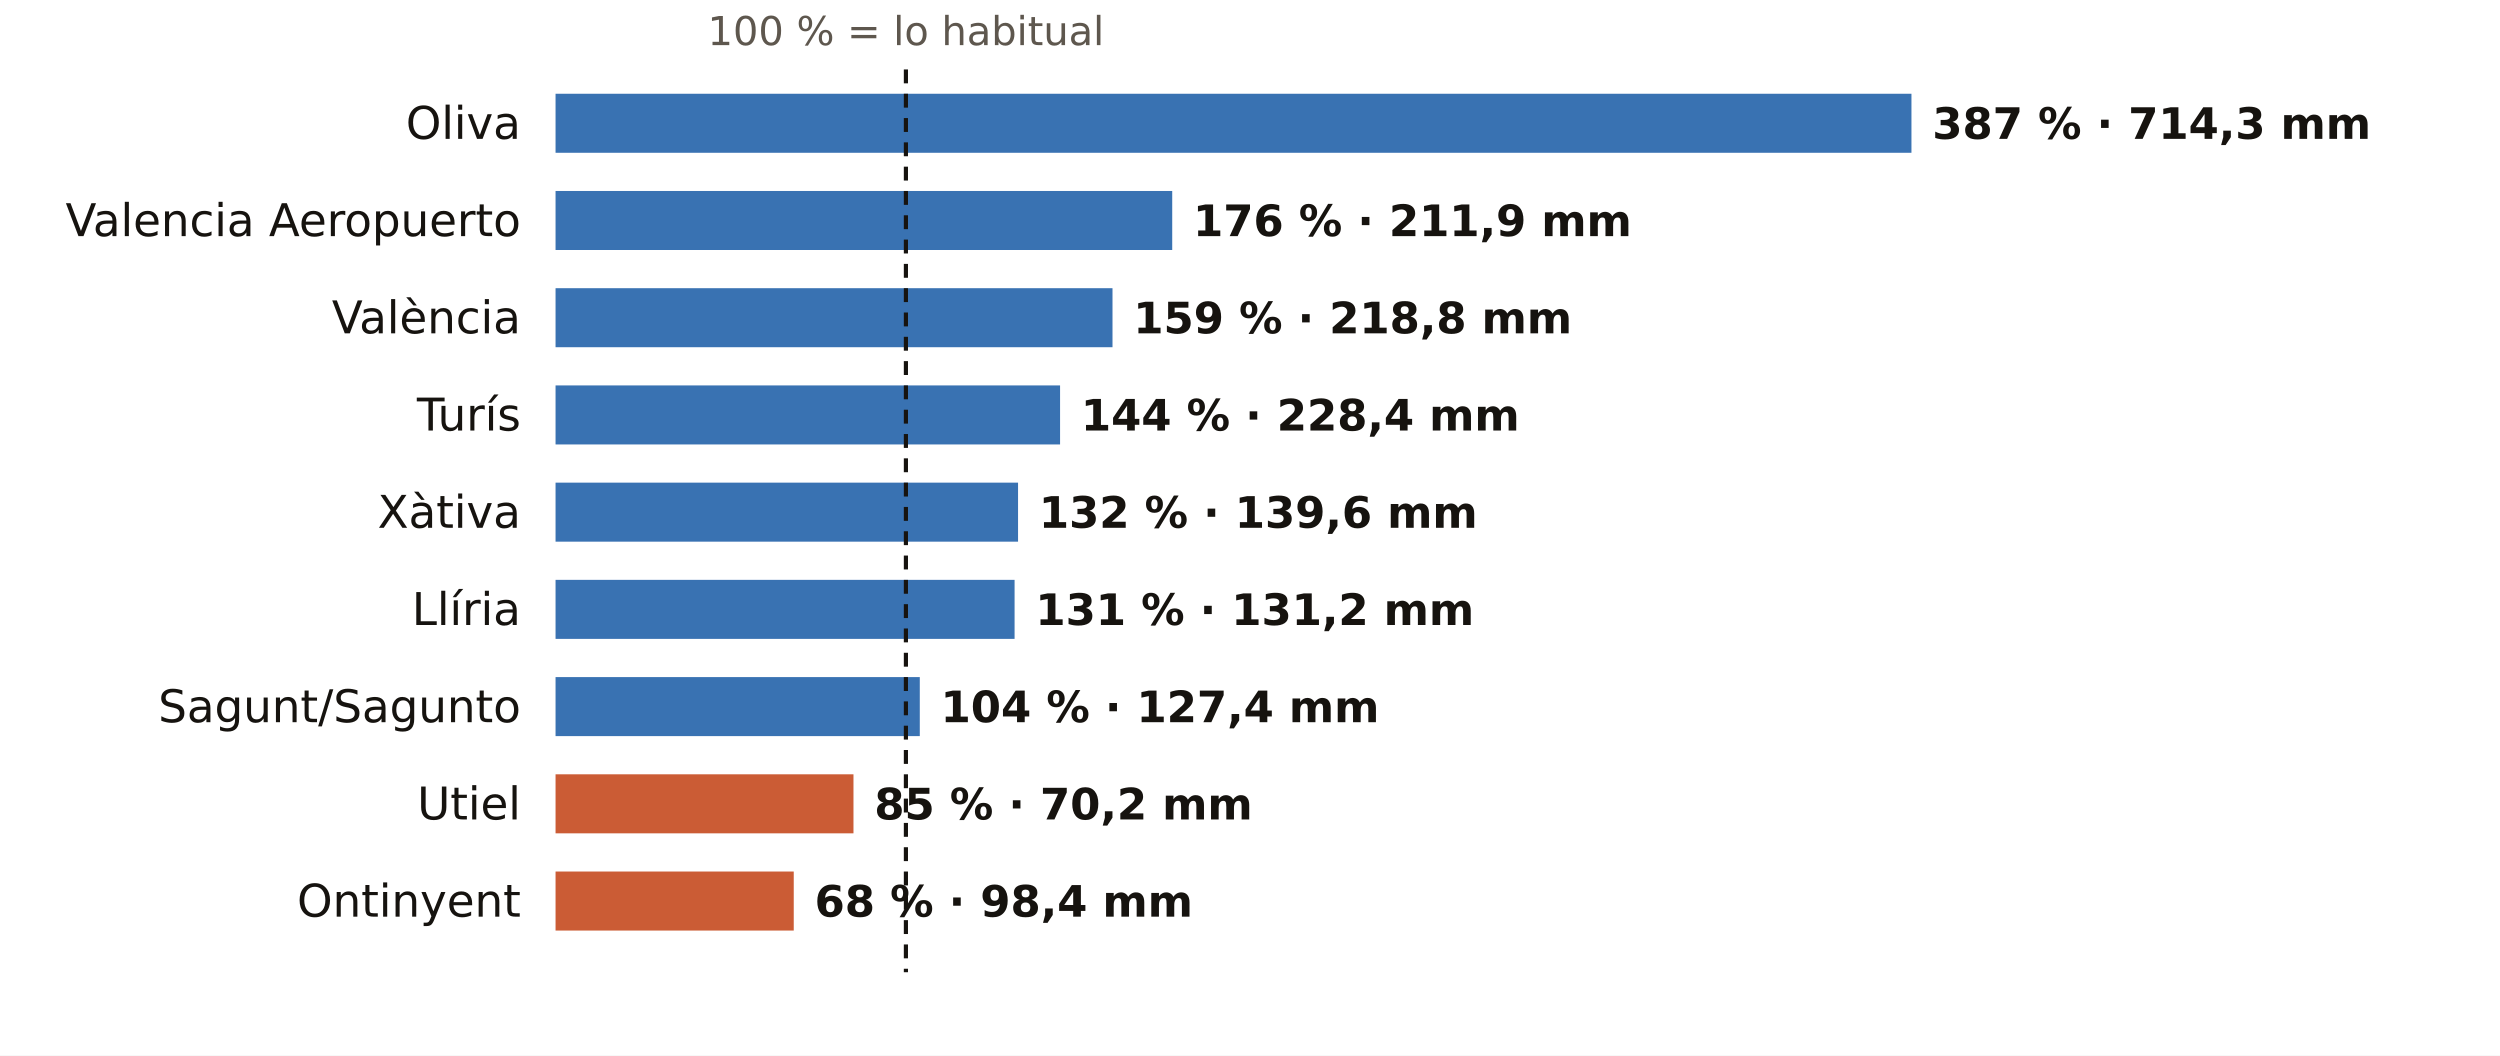
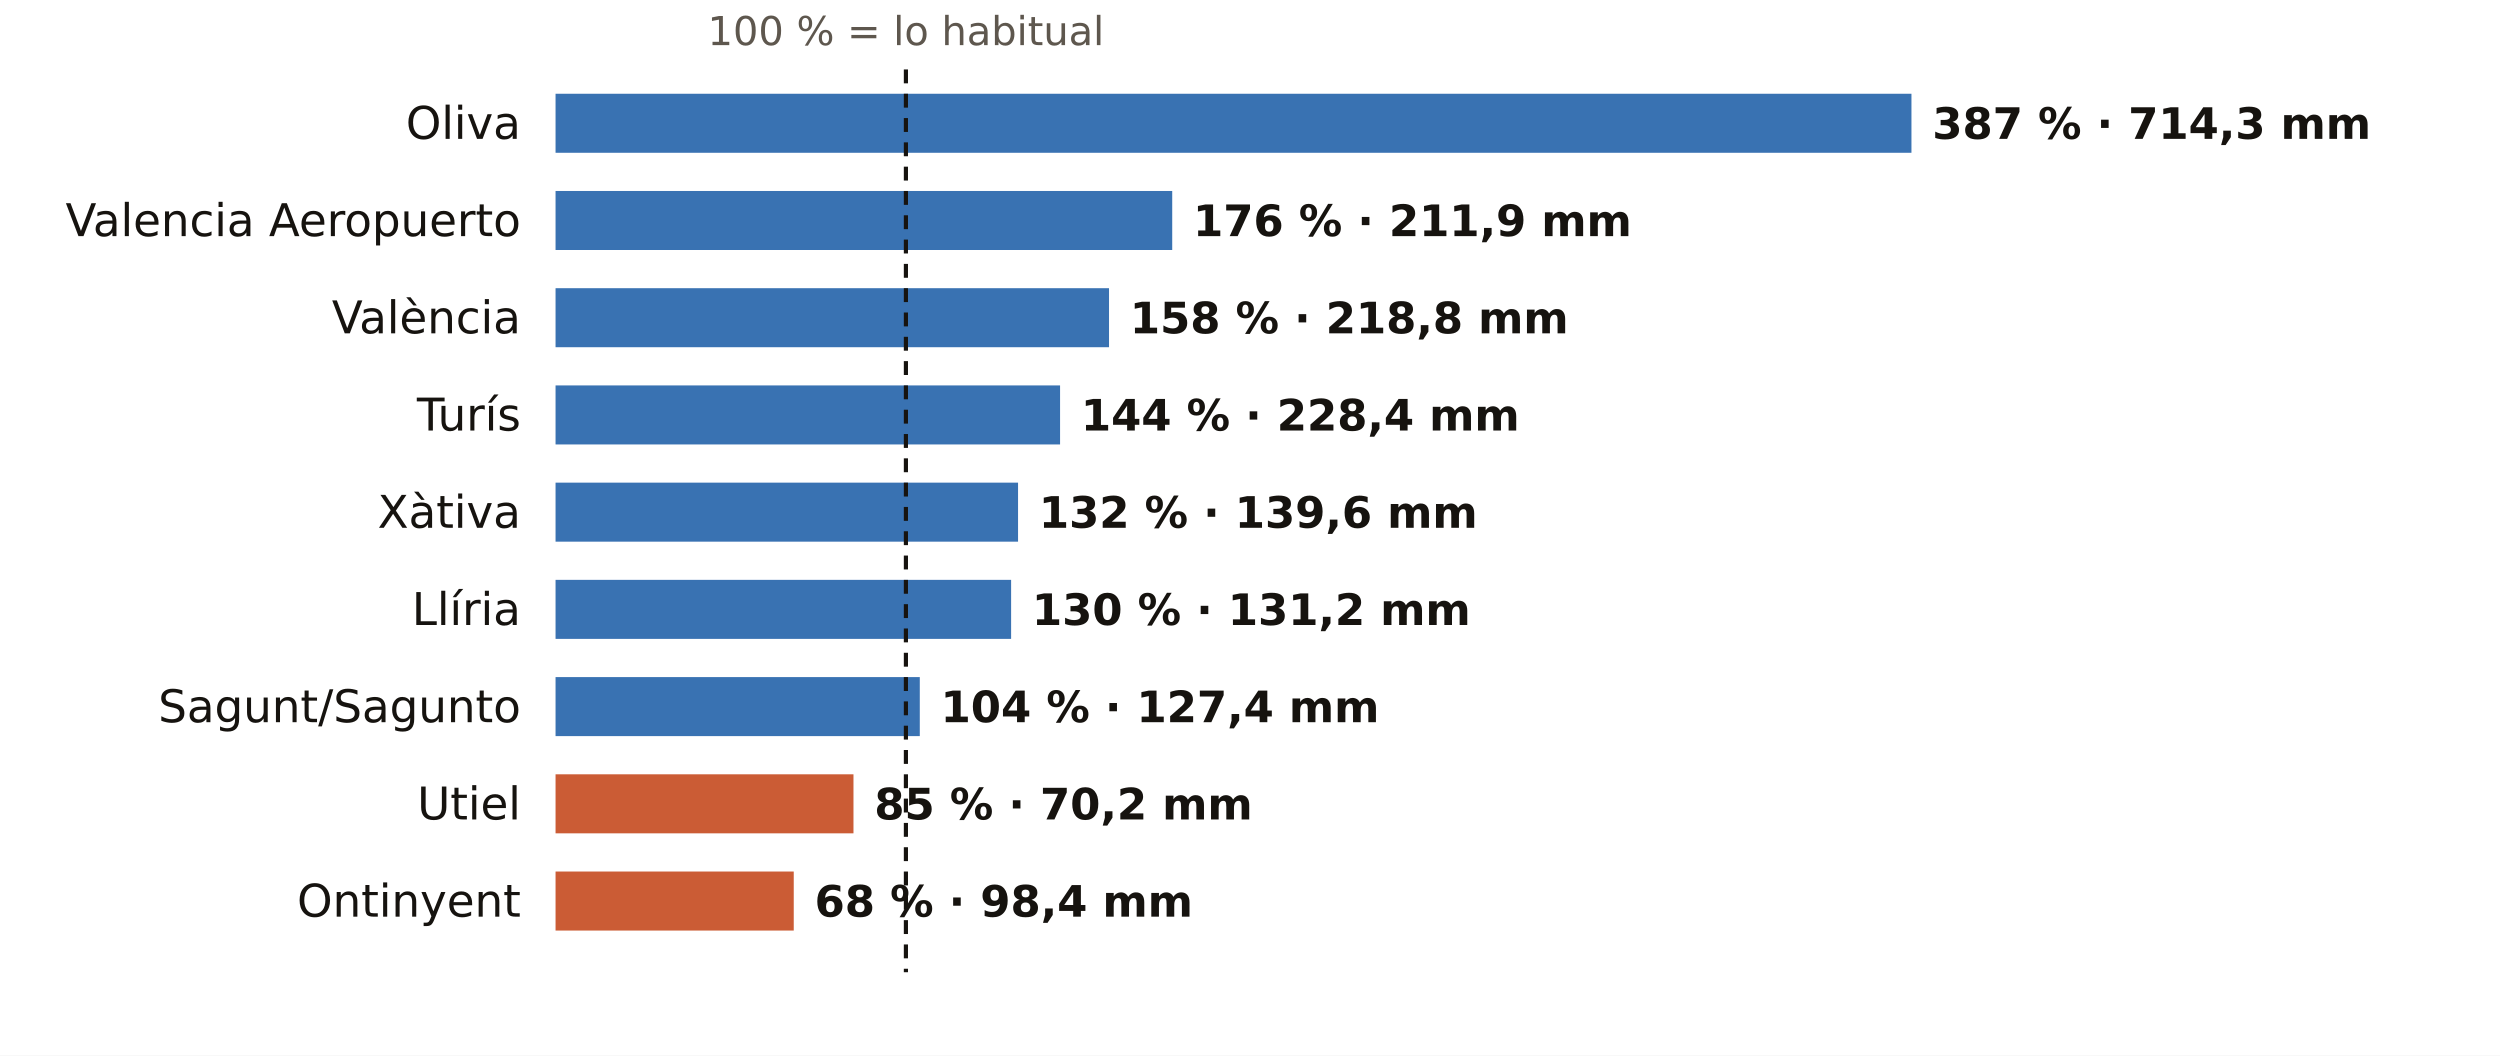
<svg xmlns="http://www.w3.org/2000/svg" viewBox="0 0 720 304" width="720" height="304" role="img" aria-label="El otoño en los pluviómetros de AEMET de Valencia: % de lo habitual">
  <rect width="720" height="304" fill="#FFFFFF" />
  <text x="260.9" y="13.0" font-size="11.5" fill="#5E574E" text-anchor="middle" font-weight="400" font-family="Public Sans, DejaVu Sans, Arial, sans-serif">100 % = lo habitual</text>
  <text x="150.0" y="40.0" font-size="13" fill="#16130F" text-anchor="end" font-weight="500" font-family="Public Sans, DejaVu Sans, Arial, sans-serif">Oliva</text>
  <rect x="160" y="27" width="390.5" height="17" fill="#1F5FA8" opacity="0.88" />
  <text x="556.5" y="40.0" font-size="12.5" fill="#16130F" text-anchor="start" font-weight="600" font-family="Public Sans, DejaVu Sans, Arial, sans-serif">387 % · 714,3 mm</text>
  <text x="150.0" y="68.0" font-size="13" fill="#16130F" text-anchor="end" font-weight="500" font-family="Public Sans, DejaVu Sans, Arial, sans-serif">Valencia Aeropuerto</text>
  <rect x="160" y="55" width="177.6" height="17" fill="#1F5FA8" opacity="0.88" />
  <text x="343.6" y="68.0" font-size="12.5" fill="#16130F" text-anchor="start" font-weight="600" font-family="Public Sans, DejaVu Sans, Arial, sans-serif">176 % · 211,9 mm</text>
  <text x="150.0" y="96.0" font-size="13" fill="#16130F" text-anchor="end" font-weight="500" font-family="Public Sans, DejaVu Sans, Arial, sans-serif">València</text>
-   <rect x="160" y="83" width="160.4" height="17" fill="#1F5FA8" opacity="0.88" />
-   <text x="326.4" y="96.0" font-size="12.5" fill="#16130F" text-anchor="start" font-weight="600" font-family="Public Sans, DejaVu Sans, Arial, sans-serif">159 % · 218,8 mm</text>
+   <rect x="160" y="83" width="159.4" height="17" fill="#1F5FA8" opacity="0.88" />
+   <text x="325.4" y="96.0" font-size="12.5" fill="#16130F" text-anchor="start" font-weight="600" font-family="Public Sans, DejaVu Sans, Arial, sans-serif">158 % · 218,8 mm</text>
  <text x="150.0" y="124.0" font-size="13" fill="#16130F" text-anchor="end" font-weight="500" font-family="Public Sans, DejaVu Sans, Arial, sans-serif">Turís</text>
  <rect x="160" y="111" width="145.3" height="17" fill="#1F5FA8" opacity="0.88" />
  <text x="311.3" y="124.0" font-size="12.5" fill="#16130F" text-anchor="start" font-weight="600" font-family="Public Sans, DejaVu Sans, Arial, sans-serif">144 % · 228,4 mm</text>
  <text x="150.0" y="152.0" font-size="13" fill="#16130F" text-anchor="end" font-weight="500" font-family="Public Sans, DejaVu Sans, Arial, sans-serif">Xàtiva</text>
  <rect x="160" y="139" width="133.2" height="17" fill="#1F5FA8" opacity="0.88" />
  <text x="299.2" y="152.0" font-size="12.5" fill="#16130F" text-anchor="start" font-weight="600" font-family="Public Sans, DejaVu Sans, Arial, sans-serif">132 % · 139,6 mm</text>
  <text x="150.0" y="180.0" font-size="13" fill="#16130F" text-anchor="end" font-weight="500" font-family="Public Sans, DejaVu Sans, Arial, sans-serif">Llíria</text>
-   <rect x="160" y="167" width="132.2" height="17" fill="#1F5FA8" opacity="0.88" />
-   <text x="298.2" y="180.0" font-size="12.5" fill="#16130F" text-anchor="start" font-weight="600" font-family="Public Sans, DejaVu Sans, Arial, sans-serif">131 % · 131,2 mm</text>
+   <rect x="160" y="167" width="131.2" height="17" fill="#1F5FA8" opacity="0.88" />
+   <text x="297.2" y="180.0" font-size="12.5" fill="#16130F" text-anchor="start" font-weight="600" font-family="Public Sans, DejaVu Sans, Arial, sans-serif">130 % · 131,2 mm</text>
  <text x="150.0" y="208.0" font-size="13" fill="#16130F" text-anchor="end" font-weight="500" font-family="Public Sans, DejaVu Sans, Arial, sans-serif">Sagunt/Sagunto</text>
  <rect x="160" y="195" width="104.9" height="17" fill="#1F5FA8" opacity="0.88" />
  <text x="270.9" y="208.0" font-size="12.5" fill="#16130F" text-anchor="start" font-weight="600" font-family="Public Sans, DejaVu Sans, Arial, sans-serif">104 % · 127,4 mm</text>
  <text x="150.0" y="236.0" font-size="13" fill="#16130F" text-anchor="end" font-weight="500" font-family="Public Sans, DejaVu Sans, Arial, sans-serif">Utiel</text>
  <rect x="160" y="223" width="85.8" height="17" fill="#C4461A" opacity="0.88" />
  <text x="251.8" y="236.0" font-size="12.5" fill="#16130F" text-anchor="start" font-weight="600" font-family="Public Sans, DejaVu Sans, Arial, sans-serif">85 % · 70,2 mm</text>
  <text x="150.0" y="264.0" font-size="13" fill="#16130F" text-anchor="end" font-weight="500" font-family="Public Sans, DejaVu Sans, Arial, sans-serif">Ontinyent</text>
  <rect x="160" y="251" width="68.6" height="17" fill="#C4461A" opacity="0.88" />
  <text x="234.6" y="264.0" font-size="12.5" fill="#16130F" text-anchor="start" font-weight="600" font-family="Public Sans, DejaVu Sans, Arial, sans-serif">68 % · 98,4 mm</text>
  <line x1="260.9" x2="260.9" y1="20" y2="280" stroke="#16130F" stroke-width="1.2" stroke-dasharray="4 3" />
</svg>
